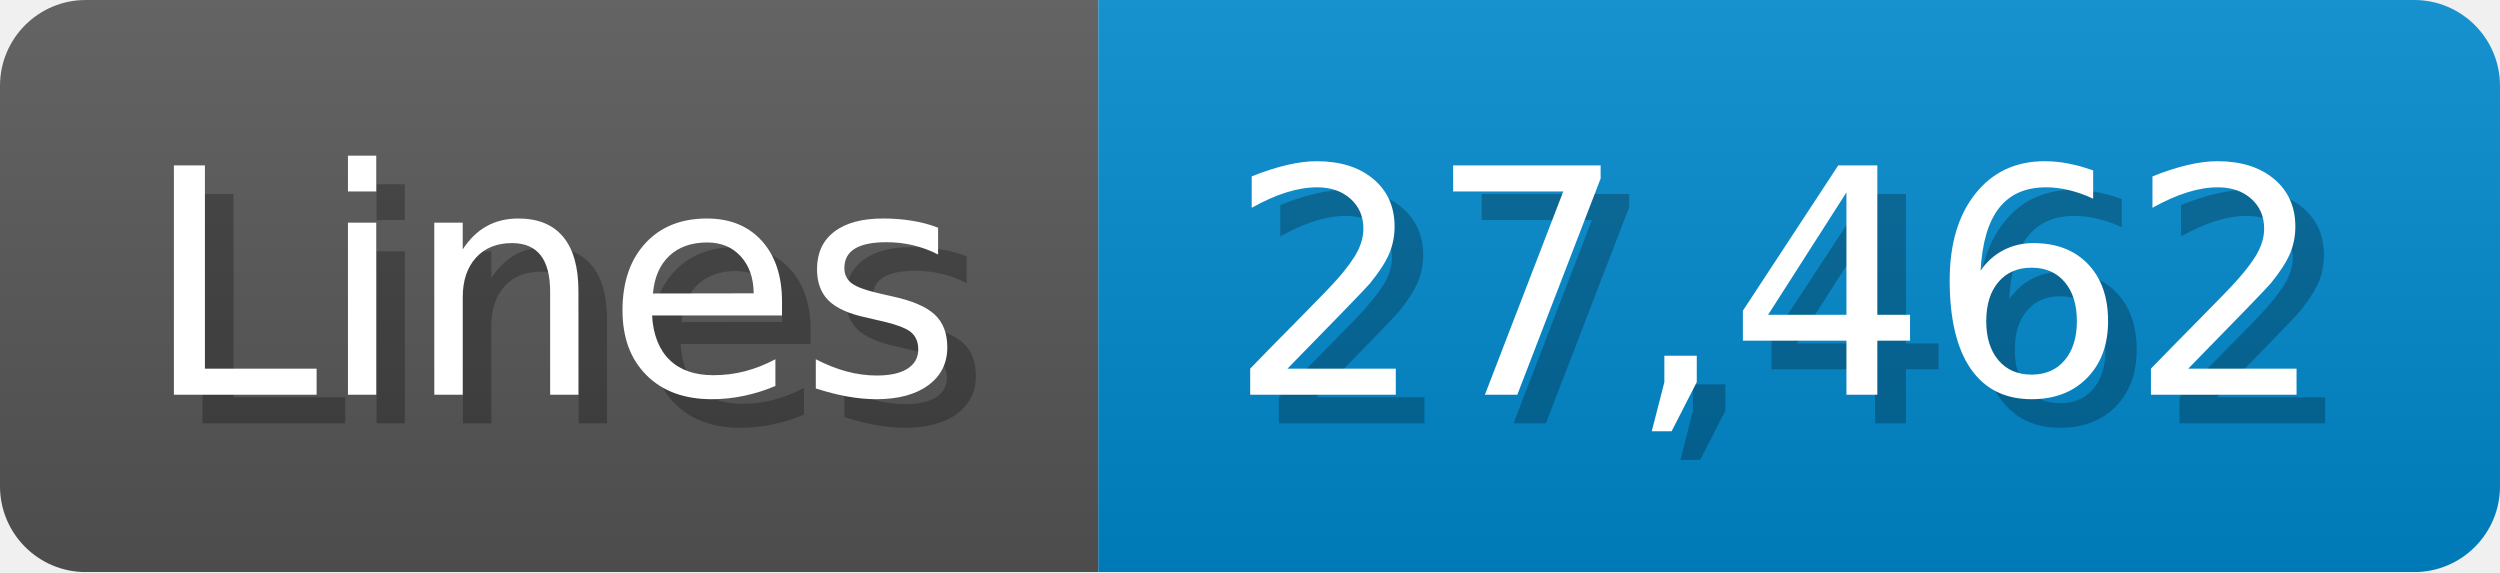
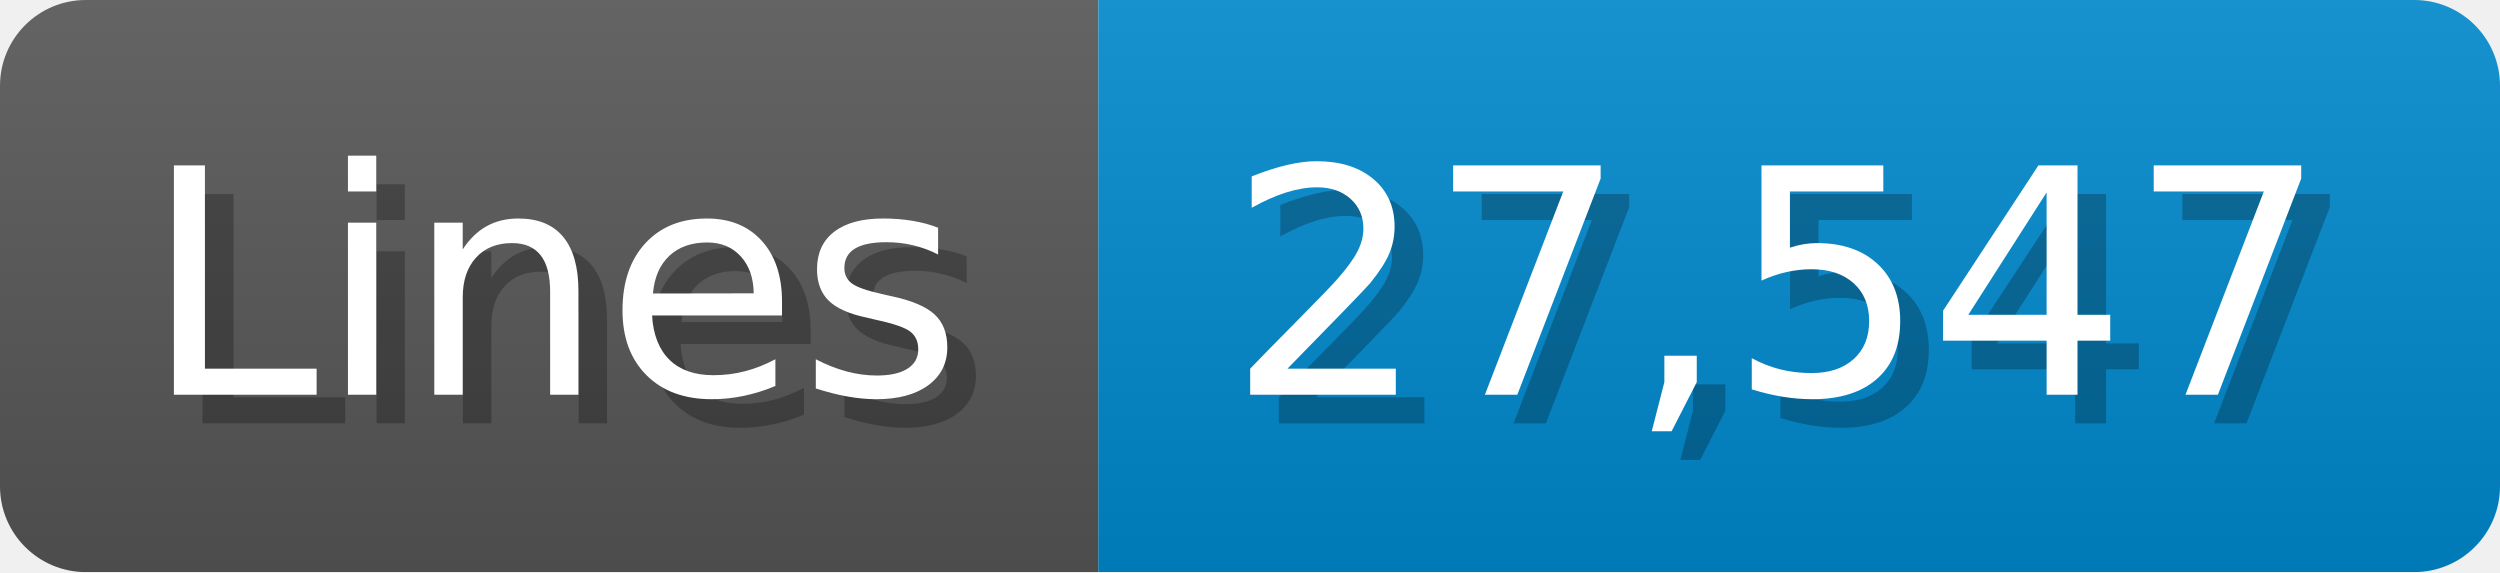
<svg xmlns="http://www.w3.org/2000/svg" width="87.4" height="20" viewBox="0 0 874 200">
  <linearGradient id="a" x2="0" y2="100%">
    <stop offset="0" stop-opacity=".1" stop-color="#EEE" />
    <stop offset="1" stop-opacity=".1" />
  </linearGradient>
  <mask id="m">
    <rect width="874" height="200" rx="30" fill="#FFF" />
  </mask>
  <g mask="url(#m)">
    <rect width="384" height="200" fill="#555" />
    <rect width="490" height="200" fill="#08C" x="384" />
    <rect width="874" height="200" fill="url(#a)" />
  </g>
  <g fill="#fff" text-anchor="start" font-family="Verdana,DejaVu Sans,sans-serif" font-size="110">
    <text x="60" y="148" textLength="284" fill="#000" opacity="0.25">Lines</text>
    <text x="50" y="138" textLength="284">Lines</text>
-     <text x="439" y="148" textLength="390" fill="#000" opacity="0.25">27,462</text>
-     <text x="429" y="138" textLength="390">27,462</text>
+     <text x="439" y="148" textLength="390" fill="#000" opacity="0.25">27,547</text>
+     <text x="429" y="138" textLength="390">27,547</text>
  </g>
</svg>
